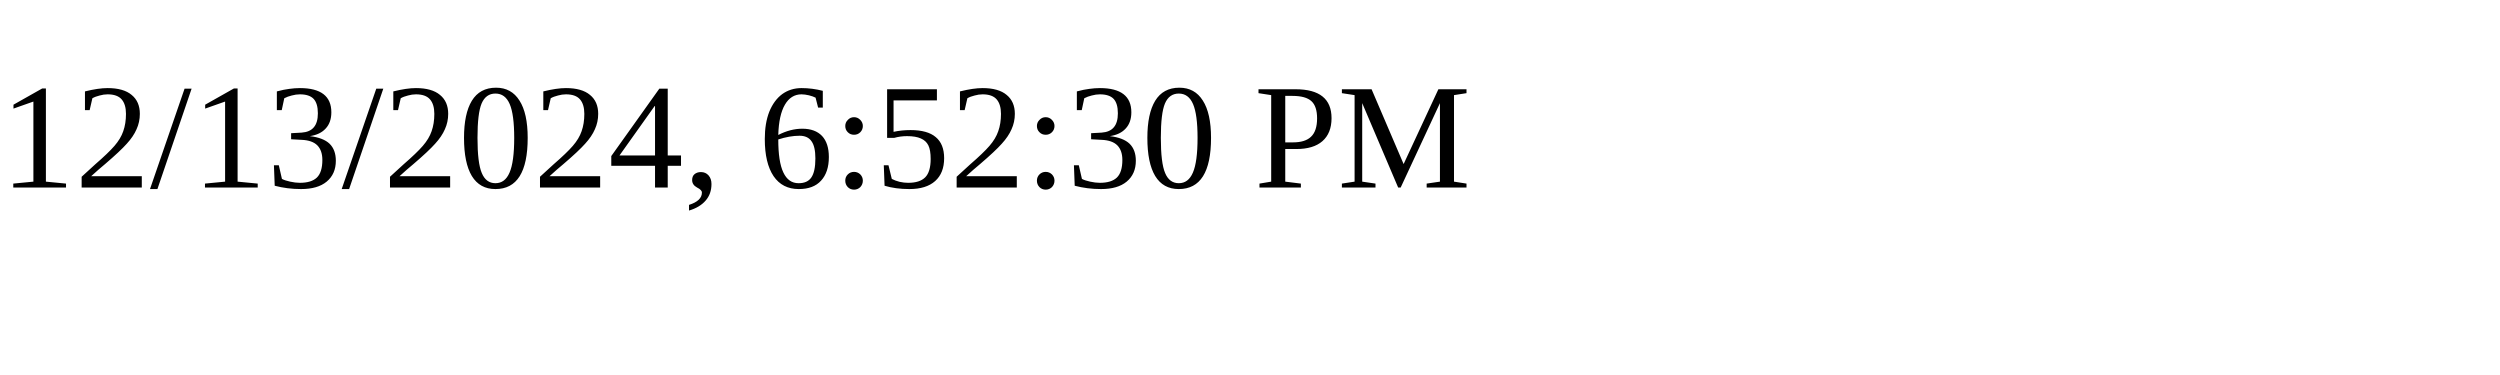
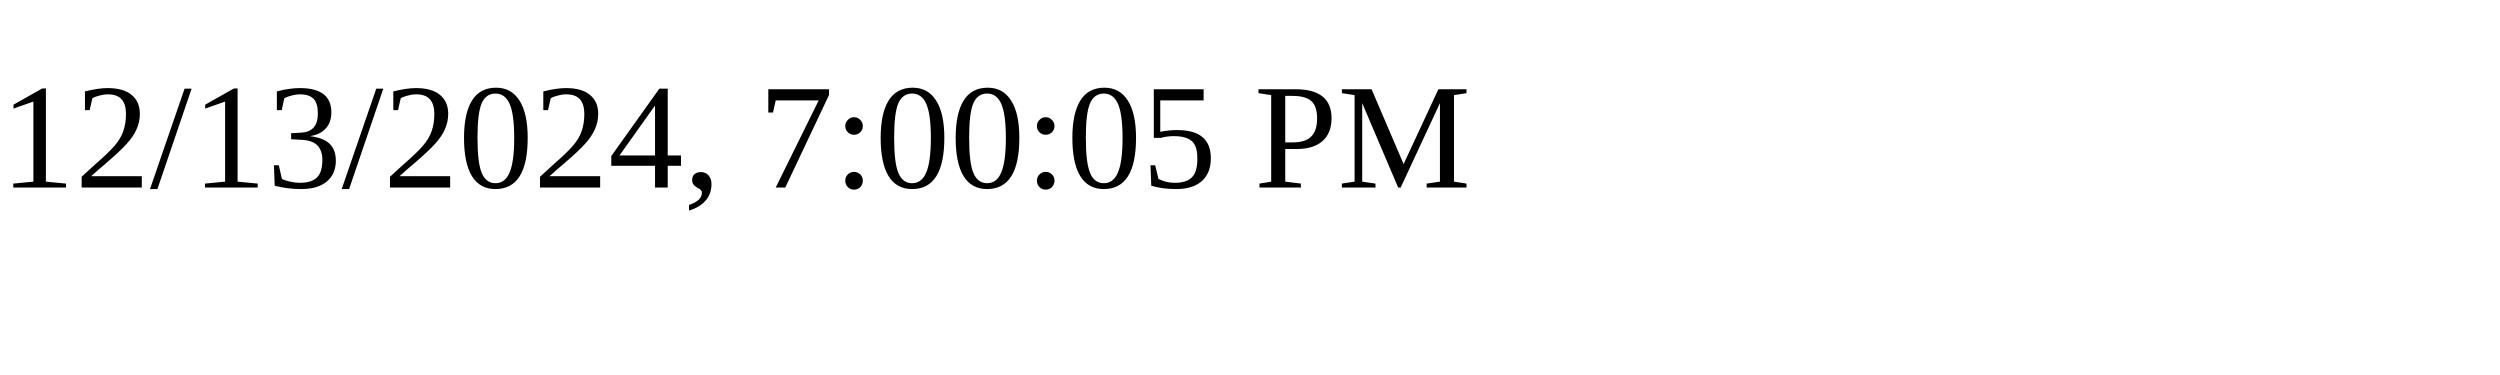
<svg xmlns="http://www.w3.org/2000/svg" height="30" width="200">
-   <text x="0" y="15">12/13/2024, 6:52:30 PM</text>
+   <text x="0" y="15">12/13/2024, 7:00:05 PM</text>
</svg>
